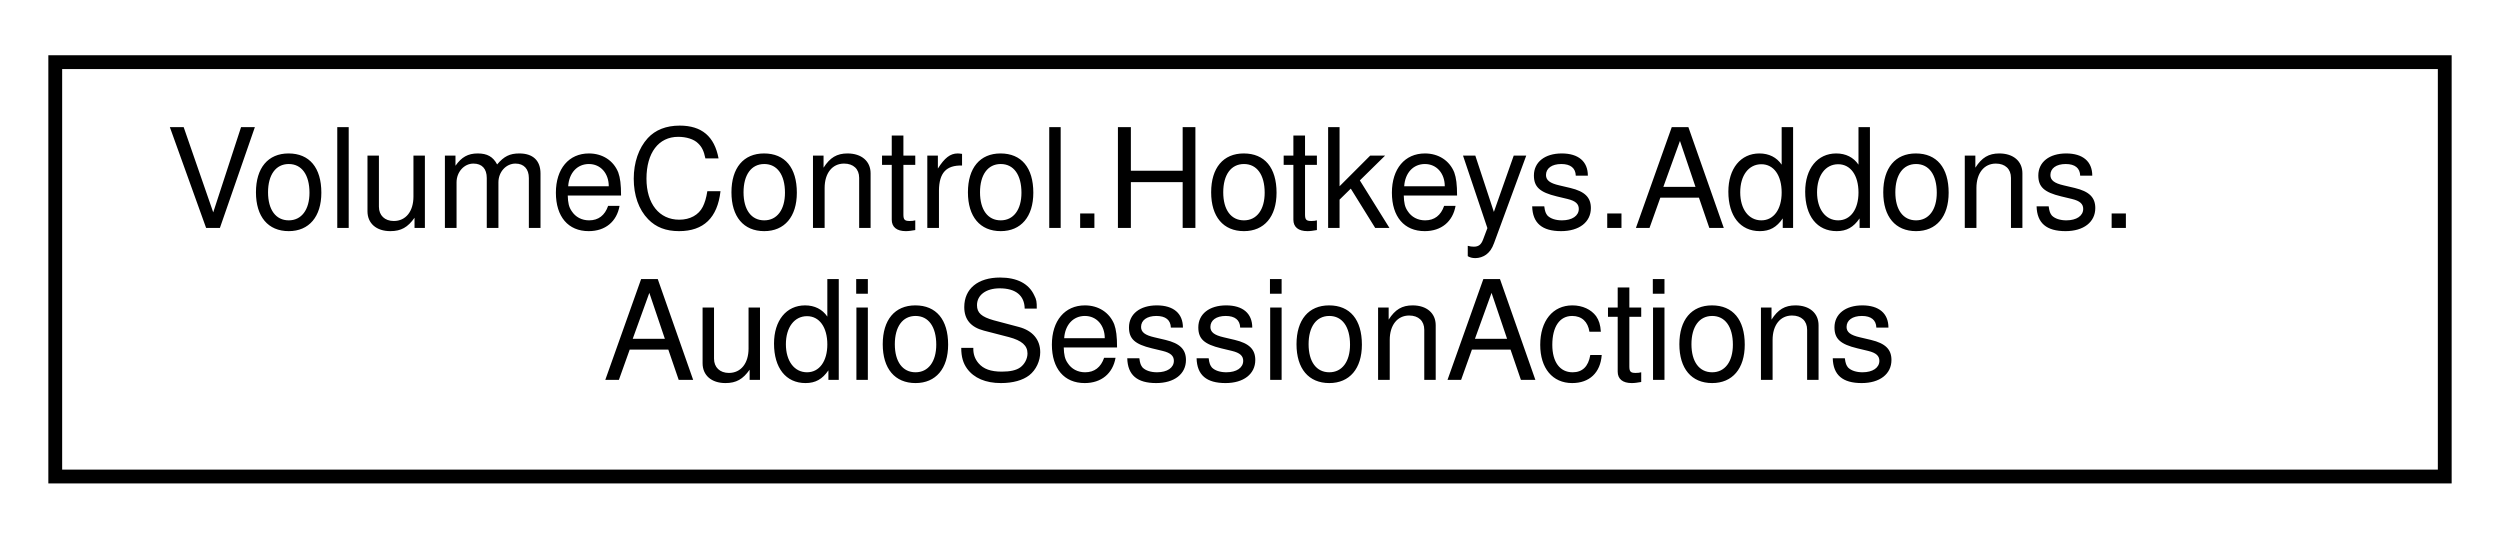
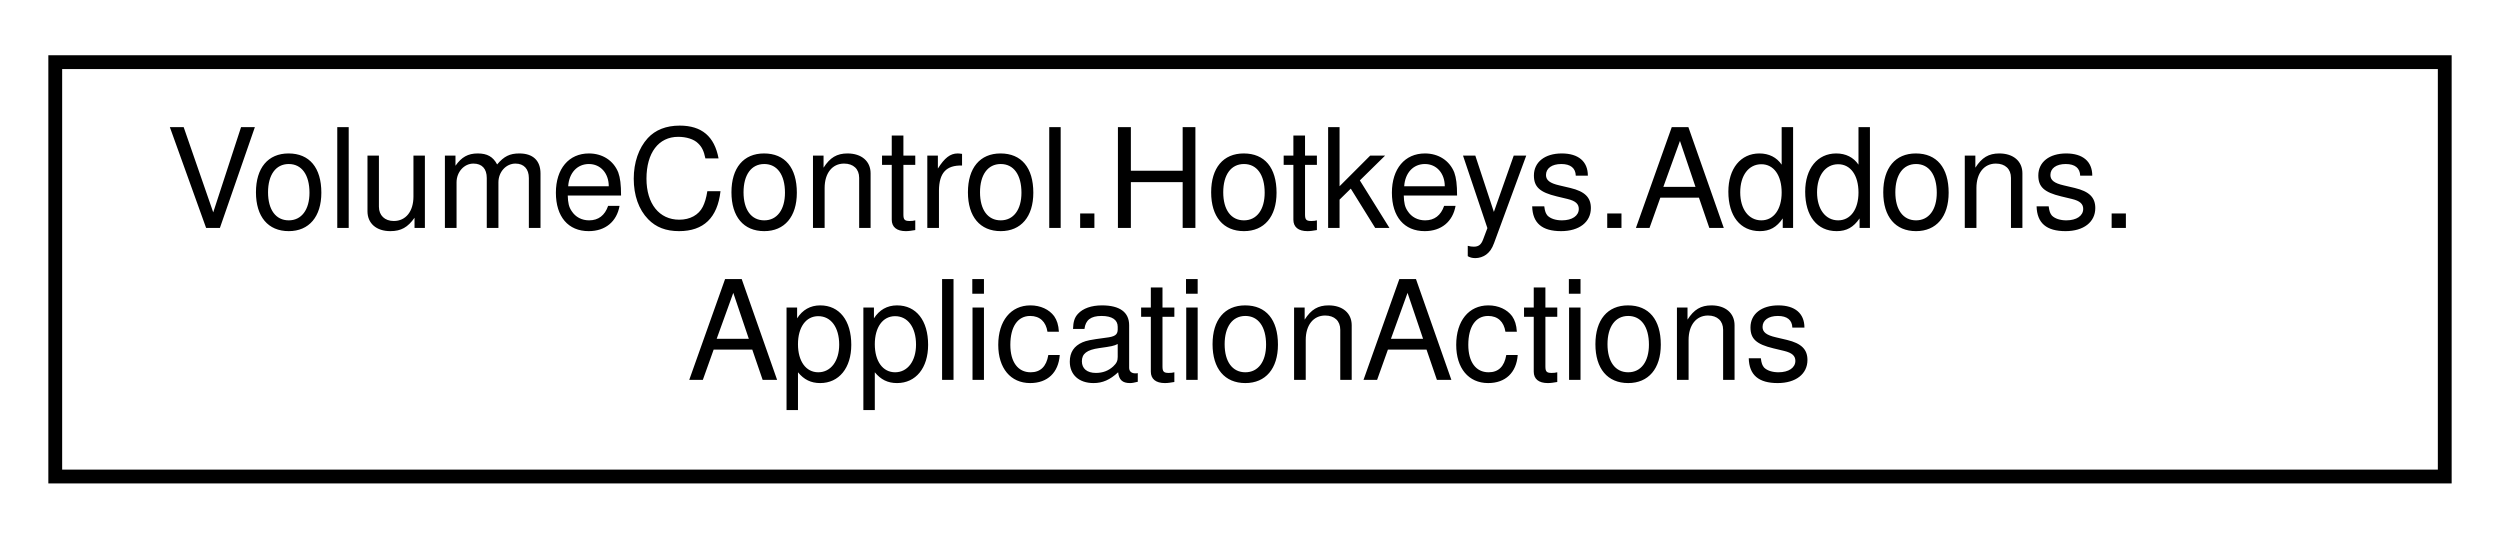
<svg xmlns="http://www.w3.org/2000/svg" xmlns:xlink="http://www.w3.org/1999/xlink" width="181pt" height="39pt" viewBox="0.00 0.00 181.00 39.00">
  <g id="graph0" class="graph" transform="scale(1 1) rotate(0) translate(4 35)">
    <g id="node1" class="node">
      <g id="a_node1">
-         <a xlink:href="class_volume_control_1_1_hotkeys_1_1_addons_1_1_audio_session_actions.html" target="_top" xlink:title="Contains hotkey action handlers that interact with AudioSessions in the AudioAPI object.">
+         <a xlink:href="class_volume_control_1_1_hotkeys_1_1_addons_1_1_application_actions.html" target="_top" xlink:title=" ">
          <polygon fill="none" stroke="black" points="0,-0.5 0,-30.5 173,-30.5 173,-0.5 0,-0.5" />
          <text text-anchor="start" x="8" y="-18.5" font-family="Helvetica,sans-Serif" font-size="10.00">VolumeControl.Hotkeys.Addons.</text>
-           <text text-anchor="middle" x="86.5" y="-7.5" font-family="Helvetica,sans-Serif" font-size="10.00">AudioSessionActions</text>
+           <text text-anchor="middle" x="86.5" y="-7.5" font-family="Helvetica,sans-Serif" font-size="10.00">ApplicationActions</text>
        </a>
      </g>
    </g>
  </g>
</svg>
